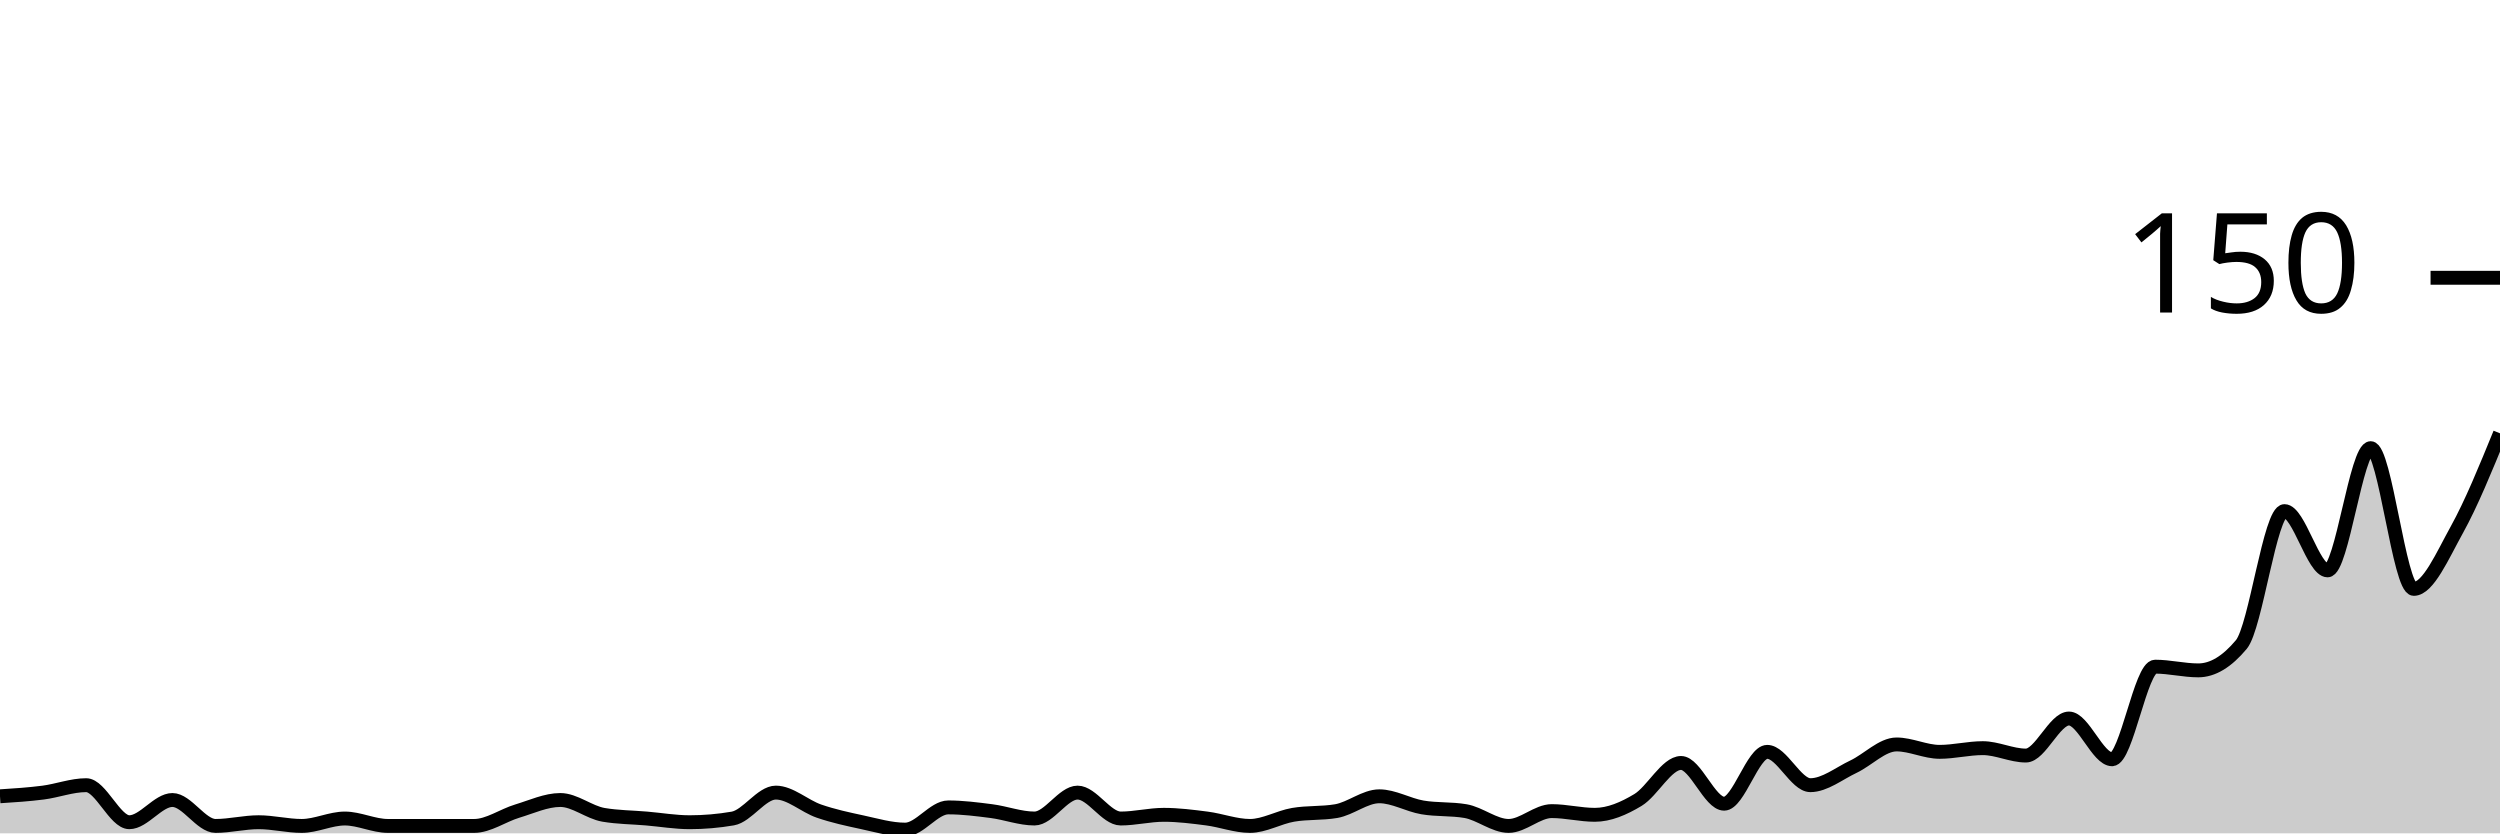
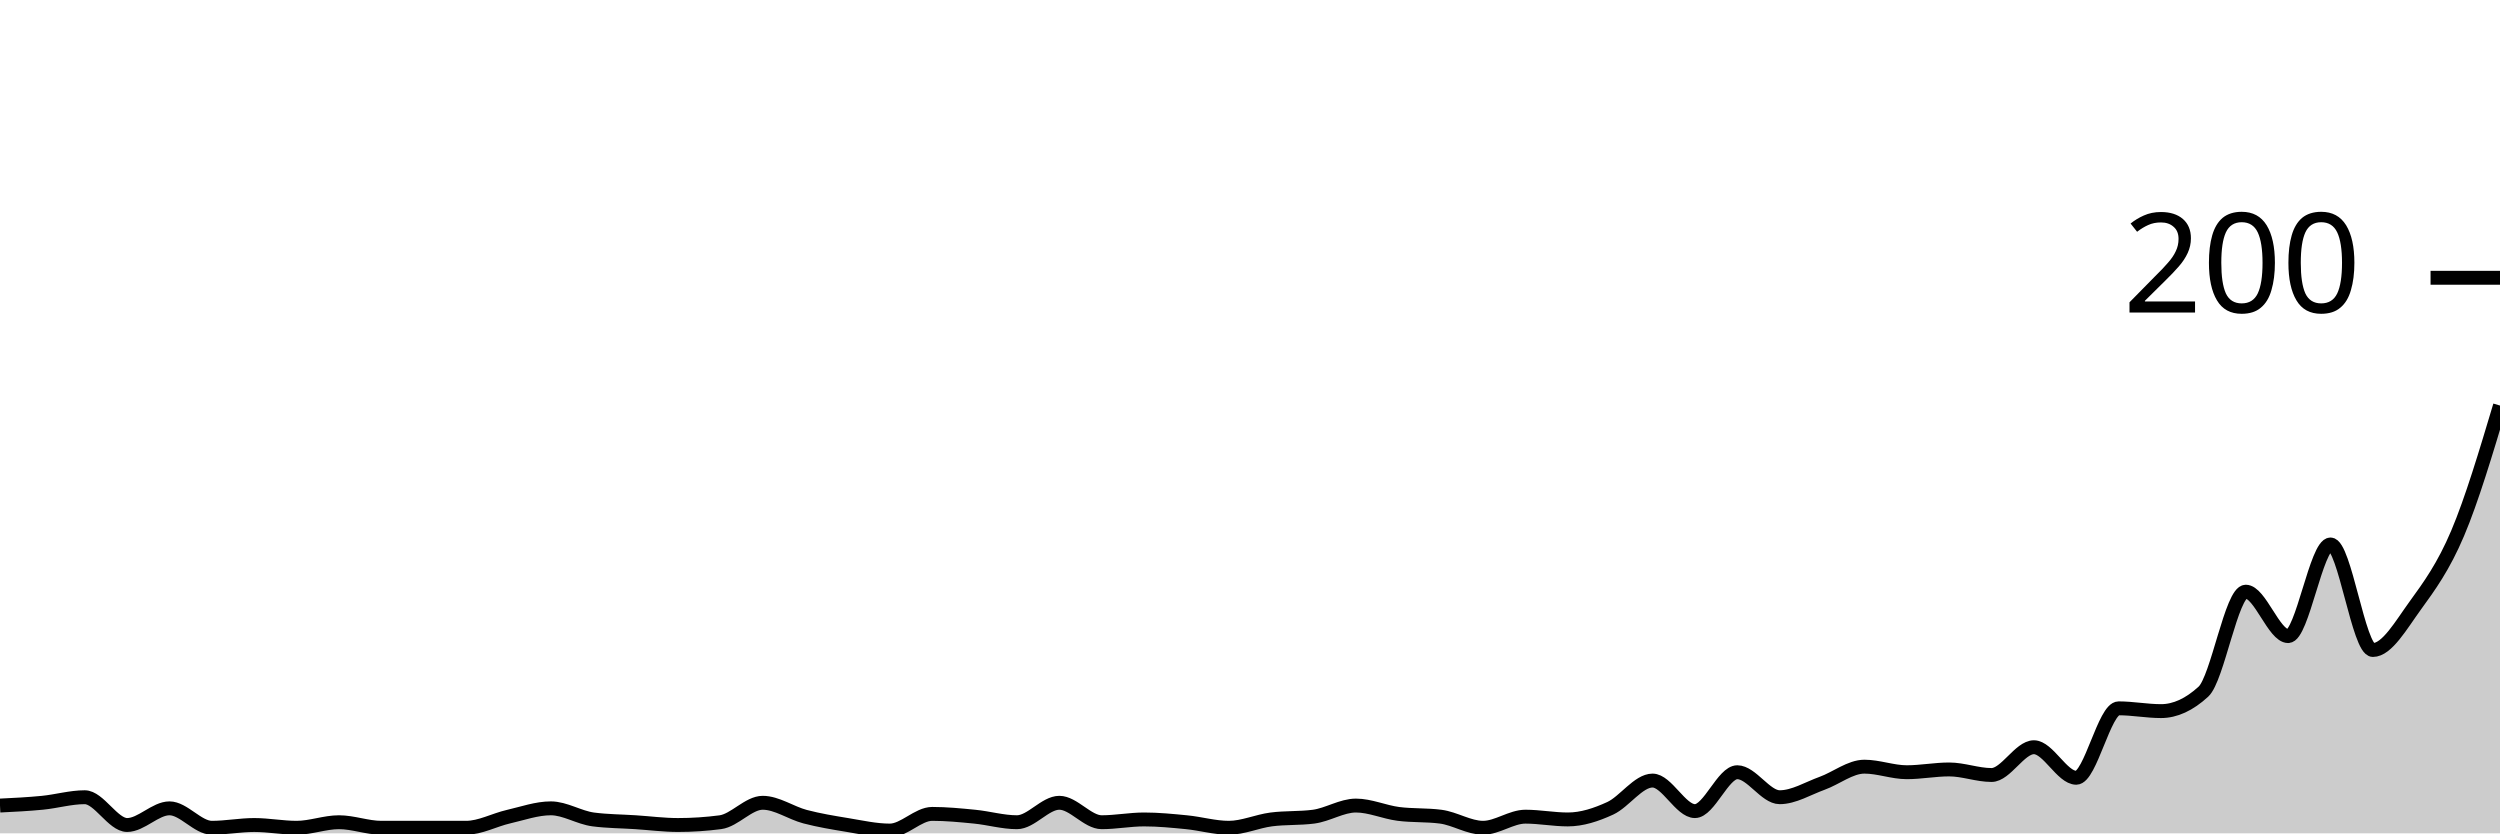
<svg xmlns="http://www.w3.org/2000/svg" viewBox="0 0 180 60">
  <g transform="translate(0,20)">
-     <path class="area" fill="rgba(0, 0, 0, 0.2)" d="M0,37.333C1.034,37.267,2.069,37.2,3.103,37.067C4.138,36.933,5.172,36.533,6.207,36.533C7.241,36.533,8.276,39.2,9.31,39.2C10.345,39.2,11.379,37.6,12.414,37.6C13.448,37.6,14.483,39.467,15.517,39.467C16.552,39.467,17.586,39.2,18.621,39.2C19.655,39.2,20.69,39.467,21.724,39.467C22.759,39.467,23.793,38.933,24.828,38.933C25.862,38.933,26.897,39.467,27.931,39.467C28.966,39.467,30,39.467,31.034,39.467C32.069,39.467,33.103,39.467,34.138,39.467C35.172,39.467,36.207,38.711,37.241,38.4C38.276,38.089,39.31,37.6,40.345,37.6C41.379,37.6,42.414,38.489,43.448,38.667C44.483,38.844,45.517,38.844,46.552,38.933C47.586,39.022,48.621,39.2,49.655,39.2C50.69,39.2,51.724,39.111,52.759,38.933C53.793,38.756,54.828,37.067,55.862,37.067C56.897,37.067,57.931,38.044,58.966,38.4C60,38.756,61.034,38.978,62.069,39.2C63.103,39.422,64.138,39.733,65.172,39.733C66.207,39.733,67.241,38.133,68.276,38.133C69.31,38.133,70.345,38.267,71.379,38.4C72.414,38.533,73.448,38.933,74.483,38.933C75.517,38.933,76.552,37.067,77.586,37.067C78.621,37.067,79.655,38.933,80.69,38.933C81.724,38.933,82.759,38.667,83.793,38.667C84.828,38.667,85.862,38.8,86.897,38.933C87.931,39.067,88.966,39.467,90,39.467C91.034,39.467,92.069,38.844,93.103,38.667C94.138,38.489,95.172,38.578,96.207,38.4C97.241,38.222,98.276,37.333,99.31,37.333C100.345,37.333,101.379,37.956,102.414,38.133C103.448,38.311,104.483,38.222,105.517,38.4C106.552,38.578,107.586,39.467,108.621,39.467C109.655,39.467,110.69,38.4,111.724,38.4C112.759,38.4,113.793,38.667,114.828,38.667C115.862,38.667,116.897,38.222,117.931,37.6C118.966,36.978,120,34.933,121.034,34.933C122.069,34.933,123.103,37.867,124.138,37.867C125.172,37.867,126.207,34.133,127.241,34.133C128.276,34.133,129.31,36.533,130.345,36.533C131.379,36.533,132.414,35.689,133.448,35.2C134.483,34.711,135.517,33.6,136.552,33.6C137.586,33.6,138.621,34.133,139.655,34.133C140.69,34.133,141.724,33.867,142.759,33.867C143.793,33.867,144.828,34.4,145.862,34.4C146.897,34.4,147.931,31.733,148.966,31.733C150,31.733,151.034,34.667,152.069,34.667C153.103,34.667,154.138,28,155.172,28C156.207,28,157.241,28.267,158.276,28.267C159.31,28.267,160.345,27.644,161.379,26.4C162.414,25.156,163.448,16.8,164.483,16.8C165.517,16.8,166.552,21.067,167.586,21.067C168.621,21.067,169.655,12.267,170.69,12.267C171.724,12.267,172.759,22.4,173.793,22.4C174.828,22.4,175.862,20,176.897,18.133C177.931,16.267,178.966,13.733,180,11.2L180,40C178.966,40,177.931,40,176.897,40C175.862,40,174.828,40,173.793,40C172.759,40,171.724,40,170.69,40C169.655,40,168.621,40,167.586,40C166.552,40,165.517,40,164.483,40C163.448,40,162.414,40,161.379,40C160.345,40,159.31,40,158.276,40C157.241,40,156.207,40,155.172,40C154.138,40,153.103,40,152.069,40C151.034,40,150,40,148.966,40C147.931,40,146.897,40,145.862,40C144.828,40,143.793,40,142.759,40C141.724,40,140.69,40,139.655,40C138.621,40,137.586,40,136.552,40C135.517,40,134.483,40,133.448,40C132.414,40,131.379,40,130.345,40C129.31,40,128.276,40,127.241,40C126.207,40,125.172,40,124.138,40C123.103,40,122.069,40,121.034,40C120,40,118.966,40,117.931,40C116.897,40,115.862,40,114.828,40C113.793,40,112.759,40,111.724,40C110.69,40,109.655,40,108.621,40C107.586,40,106.552,40,105.517,40C104.483,40,103.448,40,102.414,40C101.379,40,100.345,40,99.31,40C98.276,40,97.241,40,96.207,40C95.172,40,94.138,40,93.103,40C92.069,40,91.034,40,90,40C88.966,40,87.931,40,86.897,40C85.862,40,84.828,40,83.793,40C82.759,40,81.724,40,80.69,40C79.655,40,78.621,40,77.586,40C76.552,40,75.517,40,74.483,40C73.448,40,72.414,40,71.379,40C70.345,40,69.31,40,68.276,40C67.241,40,66.207,40,65.172,40C64.138,40,63.103,40,62.069,40C61.034,40,60,40,58.966,40C57.931,40,56.897,40,55.862,40C54.828,40,53.793,40,52.759,40C51.724,40,50.69,40,49.655,40C48.621,40,47.586,40,46.552,40C45.517,40,44.483,40,43.448,40C42.414,40,41.379,40,40.345,40C39.31,40,38.276,40,37.241,40C36.207,40,35.172,40,34.138,40C33.103,40,32.069,40,31.034,40C30,40,28.966,40,27.931,40C26.897,40,25.862,40,24.828,40C23.793,40,22.759,40,21.724,40C20.69,40,19.655,40,18.621,40C17.586,40,16.552,40,15.517,40C14.483,40,13.448,40,12.414,40C11.379,40,10.345,40,9.31,40C8.276,40,7.241,40,6.207,40C5.172,40,4.138,40,3.103,40C2.069,40,1.034,40,0,40Z" />
-     <path class="line" stroke="black" fill="none" d="M0,37.333C1.034,37.267,2.069,37.2,3.103,37.067C4.138,36.933,5.172,36.533,6.207,36.533C7.241,36.533,8.276,39.2,9.31,39.2C10.345,39.2,11.379,37.6,12.414,37.6C13.448,37.6,14.483,39.467,15.517,39.467C16.552,39.467,17.586,39.2,18.621,39.2C19.655,39.2,20.69,39.467,21.724,39.467C22.759,39.467,23.793,38.933,24.828,38.933C25.862,38.933,26.897,39.467,27.931,39.467C28.966,39.467,30,39.467,31.034,39.467C32.069,39.467,33.103,39.467,34.138,39.467C35.172,39.467,36.207,38.711,37.241,38.4C38.276,38.089,39.31,37.6,40.345,37.6C41.379,37.6,42.414,38.489,43.448,38.667C44.483,38.844,45.517,38.844,46.552,38.933C47.586,39.022,48.621,39.2,49.655,39.2C50.69,39.2,51.724,39.111,52.759,38.933C53.793,38.756,54.828,37.067,55.862,37.067C56.897,37.067,57.931,38.044,58.966,38.4C60,38.756,61.034,38.978,62.069,39.2C63.103,39.422,64.138,39.733,65.172,39.733C66.207,39.733,67.241,38.133,68.276,38.133C69.31,38.133,70.345,38.267,71.379,38.4C72.414,38.533,73.448,38.933,74.483,38.933C75.517,38.933,76.552,37.067,77.586,37.067C78.621,37.067,79.655,38.933,80.69,38.933C81.724,38.933,82.759,38.667,83.793,38.667C84.828,38.667,85.862,38.8,86.897,38.933C87.931,39.067,88.966,39.467,90,39.467C91.034,39.467,92.069,38.844,93.103,38.667C94.138,38.489,95.172,38.578,96.207,38.4C97.241,38.222,98.276,37.333,99.31,37.333C100.345,37.333,101.379,37.956,102.414,38.133C103.448,38.311,104.483,38.222,105.517,38.4C106.552,38.578,107.586,39.467,108.621,39.467C109.655,39.467,110.69,38.4,111.724,38.4C112.759,38.4,113.793,38.667,114.828,38.667C115.862,38.667,116.897,38.222,117.931,37.6C118.966,36.978,120,34.933,121.034,34.933C122.069,34.933,123.103,37.867,124.138,37.867C125.172,37.867,126.207,34.133,127.241,34.133C128.276,34.133,129.31,36.533,130.345,36.533C131.379,36.533,132.414,35.689,133.448,35.2C134.483,34.711,135.517,33.6,136.552,33.6C137.586,33.6,138.621,34.133,139.655,34.133C140.69,34.133,141.724,33.867,142.759,33.867C143.793,33.867,144.828,34.4,145.862,34.4C146.897,34.4,147.931,31.733,148.966,31.733C150,31.733,151.034,34.667,152.069,34.667C153.103,34.667,154.138,28,155.172,28C156.207,28,157.241,28.267,158.276,28.267C159.31,28.267,160.345,27.644,161.379,26.4C162.414,25.156,163.448,16.8,164.483,16.8C165.517,16.8,166.552,21.067,167.586,21.067C168.621,21.067,169.655,12.267,170.69,12.267C171.724,12.267,172.759,22.4,173.793,22.4C174.828,22.4,175.862,20,176.897,18.133C177.931,16.267,178.966,13.733,180,11.2" />
+     <path class="area" fill="rgba(0, 0, 0, 0.2)" d="M0,38C1.017,37.95,2.034,37.9,3.051,37.8C4.068,37.7,5.085,37.4,6.102,37.4C7.119,37.4,8.136,39.4,9.153,39.4C10.169,39.4,11.186,38.2,12.203,38.2C13.22,38.2,14.237,39.6,15.254,39.6C16.271,39.6,17.288,39.4,18.305,39.4C19.322,39.4,20.339,39.6,21.356,39.6C22.373,39.6,23.39,39.2,24.407,39.2C25.424,39.2,26.441,39.6,27.458,39.6C28.475,39.6,29.492,39.6,30.508,39.6C31.525,39.6,32.542,39.6,33.559,39.6C34.576,39.6,35.593,39.033,36.61,38.8C37.627,38.567,38.644,38.2,39.661,38.2C40.678,38.2,41.695,38.867,42.712,39C43.729,39.133,44.746,39.133,45.763,39.2C46.78,39.267,47.797,39.4,48.814,39.4C49.831,39.4,50.847,39.333,51.864,39.2C52.881,39.067,53.898,37.8,54.915,37.8C55.932,37.8,56.949,38.533,57.966,38.8C58.983,39.067,60,39.233,61.017,39.4C62.034,39.567,63.051,39.8,64.068,39.8C65.085,39.8,66.102,38.6,67.119,38.6C68.136,38.6,69.153,38.7,70.169,38.8C71.186,38.9,72.203,39.2,73.22,39.2C74.237,39.2,75.254,37.8,76.271,37.8C77.288,37.8,78.305,39.2,79.322,39.2C80.339,39.2,81.356,39,82.373,39C83.39,39,84.407,39.1,85.424,39.2C86.441,39.3,87.458,39.6,88.475,39.6C89.492,39.6,90.508,39.133,91.525,39C92.542,38.867,93.559,38.933,94.576,38.8C95.593,38.667,96.61,38,97.627,38C98.644,38,99.661,38.467,100.678,38.6C101.695,38.733,102.712,38.667,103.729,38.8C104.746,38.933,105.763,39.6,106.78,39.6C107.797,39.6,108.814,38.8,109.831,38.8C110.847,38.8,111.864,39,112.881,39C113.898,39,114.915,38.667,115.932,38.2C116.949,37.733,117.966,36.2,118.983,36.2C120,36.2,121.017,38.4,122.034,38.4C123.051,38.4,124.068,35.6,125.085,35.6C126.102,35.6,127.119,37.4,128.136,37.4C129.153,37.4,130.169,36.767,131.186,36.4C132.203,36.033,133.22,35.2,134.237,35.2C135.254,35.2,136.271,35.6,137.288,35.6C138.305,35.6,139.322,35.4,140.339,35.4C141.356,35.4,142.373,35.8,143.39,35.8C144.407,35.8,145.424,33.8,146.441,33.8C147.458,33.8,148.475,36,149.492,36C150.508,36,151.525,31,152.542,31C153.559,31,154.576,31.2,155.593,31.2C156.61,31.2,157.627,30.733,158.644,29.8C159.661,28.867,160.678,22.6,161.695,22.6C162.712,22.6,163.729,25.8,164.746,25.8C165.763,25.8,166.78,19.2,167.797,19.2C168.814,19.2,169.831,26.8,170.847,26.8C171.864,26.8,172.881,25,173.898,23.6C174.915,22.2,175.932,20.8,176.949,18.4C177.966,16,178.983,12.6,180,9.2L180,40C178.983,40,177.966,40,176.949,40C175.932,40,174.915,40,173.898,40C172.881,40,171.864,40,170.847,40C169.831,40,168.814,40,167.797,40C166.78,40,165.763,40,164.746,40C163.729,40,162.712,40,161.695,40C160.678,40,159.661,40,158.644,40C157.627,40,156.61,40,155.593,40C154.576,40,153.559,40,152.542,40C151.525,40,150.508,40,149.492,40C148.475,40,147.458,40,146.441,40C145.424,40,144.407,40,143.39,40C142.373,40,141.356,40,140.339,40C139.322,40,138.305,40,137.288,40C136.271,40,135.254,40,134.237,40C133.22,40,132.203,40,131.186,40C130.169,40,129.153,40,128.136,40C127.119,40,126.102,40,125.085,40C124.068,40,123.051,40,122.034,40C121.017,40,120,40,118.983,40C117.966,40,116.949,40,115.932,40C114.915,40,113.898,40,112.881,40C111.864,40,110.847,40,109.831,40C108.814,40,107.797,40,106.78,40C105.763,40,104.746,40,103.729,40C102.712,40,101.695,40,100.678,40C99.661,40,98.644,40,97.627,40C96.61,40,95.593,40,94.576,40C93.559,40,92.542,40,91.525,40C90.508,40,89.492,40,88.475,40C87.458,40,86.441,40,85.424,40C84.407,40,83.39,40,82.373,40C81.356,40,80.339,40,79.322,40C78.305,40,77.288,40,76.271,40C75.254,40,74.237,40,73.22,40C72.203,40,71.186,40,70.169,40C69.153,40,68.136,40,67.119,40C66.102,40,65.085,40,64.068,40C63.051,40,62.034,40,61.017,40C60,40,58.983,40,57.966,40C56.949,40,55.932,40,54.915,40C53.898,40,52.881,40,51.864,40C50.847,40,49.831,40,48.814,40C47.797,40,46.78,40,45.763,40C44.746,40,43.729,40,42.712,40C41.695,40,40.678,40,39.661,40C38.644,40,37.627,40,36.61,40C35.593,40,34.576,40,33.559,40C32.542,40,31.525,40,30.508,40C29.492,40,28.475,40,27.458,40C26.441,40,25.424,40,24.407,40C23.39,40,22.373,40,21.356,40C20.339,40,19.322,40,18.305,40C17.288,40,16.271,40,15.254,40C14.237,40,13.22,40,12.203,40C11.186,40,10.169,40,9.153,40C8.136,40,7.119,40,6.102,40C5.085,40,4.068,40,3.051,40C2.034,40,1.017,40,0,40Z" />
+     <path class="line" stroke="black" fill="none" d="M0,38C1.017,37.95,2.034,37.9,3.051,37.8C4.068,37.7,5.085,37.4,6.102,37.4C7.119,37.4,8.136,39.4,9.153,39.4C10.169,39.4,11.186,38.2,12.203,38.2C13.22,38.2,14.237,39.6,15.254,39.6C16.271,39.6,17.288,39.4,18.305,39.4C19.322,39.4,20.339,39.6,21.356,39.6C22.373,39.6,23.39,39.2,24.407,39.2C25.424,39.2,26.441,39.6,27.458,39.6C28.475,39.6,29.492,39.6,30.508,39.6C31.525,39.6,32.542,39.6,33.559,39.6C34.576,39.6,35.593,39.033,36.61,38.8C37.627,38.567,38.644,38.2,39.661,38.2C40.678,38.2,41.695,38.867,42.712,39C43.729,39.133,44.746,39.133,45.763,39.2C46.78,39.267,47.797,39.4,48.814,39.4C49.831,39.4,50.847,39.333,51.864,39.2C52.881,39.067,53.898,37.8,54.915,37.8C55.932,37.8,56.949,38.533,57.966,38.8C58.983,39.067,60,39.233,61.017,39.4C62.034,39.567,63.051,39.8,64.068,39.8C65.085,39.8,66.102,38.6,67.119,38.6C68.136,38.6,69.153,38.7,70.169,38.8C71.186,38.9,72.203,39.2,73.22,39.2C74.237,39.2,75.254,37.8,76.271,37.8C77.288,37.8,78.305,39.2,79.322,39.2C80.339,39.2,81.356,39,82.373,39C83.39,39,84.407,39.1,85.424,39.2C86.441,39.3,87.458,39.6,88.475,39.6C89.492,39.6,90.508,39.133,91.525,39C92.542,38.867,93.559,38.933,94.576,38.8C95.593,38.667,96.61,38,97.627,38C98.644,38,99.661,38.467,100.678,38.6C101.695,38.733,102.712,38.667,103.729,38.8C104.746,38.933,105.763,39.6,106.78,39.6C107.797,39.6,108.814,38.8,109.831,38.8C110.847,38.8,111.864,39,112.881,39C113.898,39,114.915,38.667,115.932,38.2C116.949,37.733,117.966,36.2,118.983,36.2C120,36.2,121.017,38.4,122.034,38.4C123.051,38.4,124.068,35.6,125.085,35.6C126.102,35.6,127.119,37.4,128.136,37.4C129.153,37.4,130.169,36.767,131.186,36.4C132.203,36.033,133.22,35.2,134.237,35.2C135.254,35.2,136.271,35.6,137.288,35.6C138.305,35.6,139.322,35.4,140.339,35.4C141.356,35.4,142.373,35.8,143.39,35.8C144.407,35.8,145.424,33.8,146.441,33.8C147.458,33.8,148.475,36,149.492,36C150.508,36,151.525,31,152.542,31C153.559,31,154.576,31.2,155.593,31.2C156.61,31.2,157.627,30.733,158.644,29.8C159.661,28.867,160.678,22.6,161.695,22.6C162.712,22.6,163.729,25.8,164.746,25.8C165.763,25.8,166.78,19.2,167.797,19.2C168.814,19.2,169.831,26.8,170.847,26.8C171.864,26.8,172.881,25,173.898,23.6C174.915,22.2,175.932,20.8,176.949,18.4C177.966,16,178.983,12.6,180,9.2" />
    <path class="axis-ceiling" stroke-width="1" stroke="black" fill="none" d="M175,0L180,0" />
-     <text class="axis-ceiling-label" font-family="sans-serif" text-anchor="end" font-size="10px" x="170" y="2.5">150</text>
+     <text class="axis-ceiling-label" font-family="sans-serif" text-anchor="end" font-size="10px" x="170" y="2.5">200</text>
  </g>
</svg>
